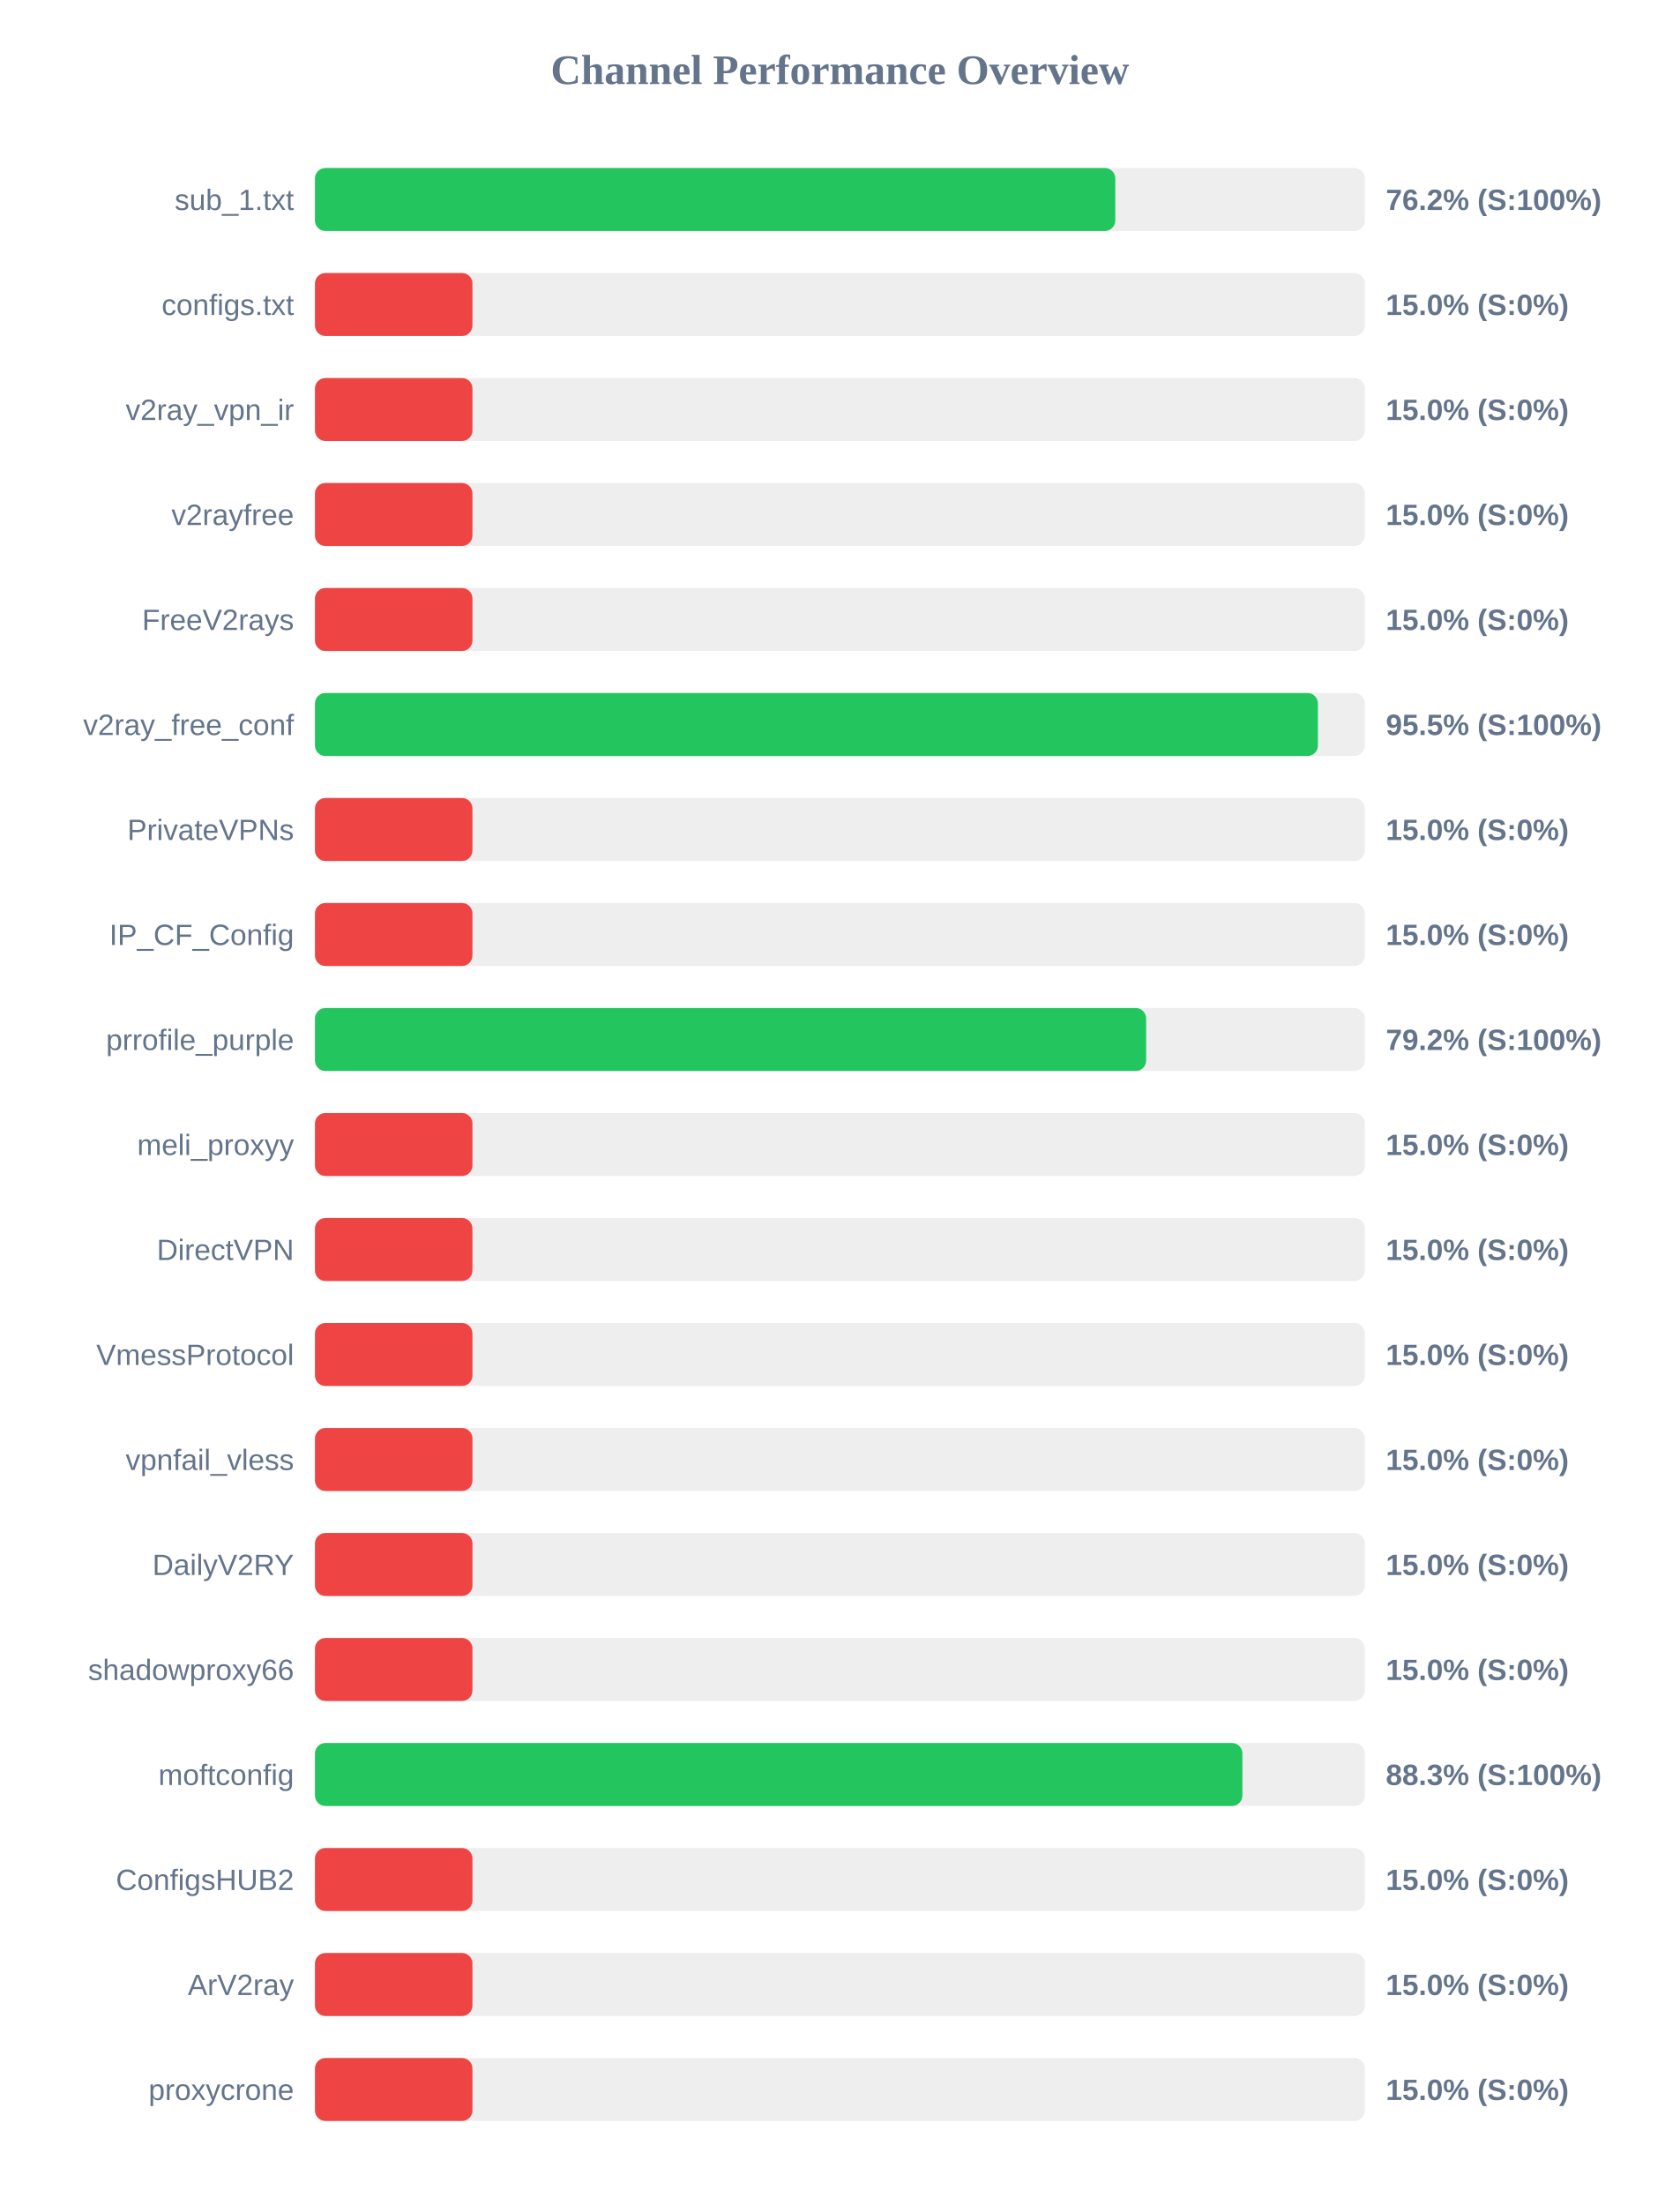
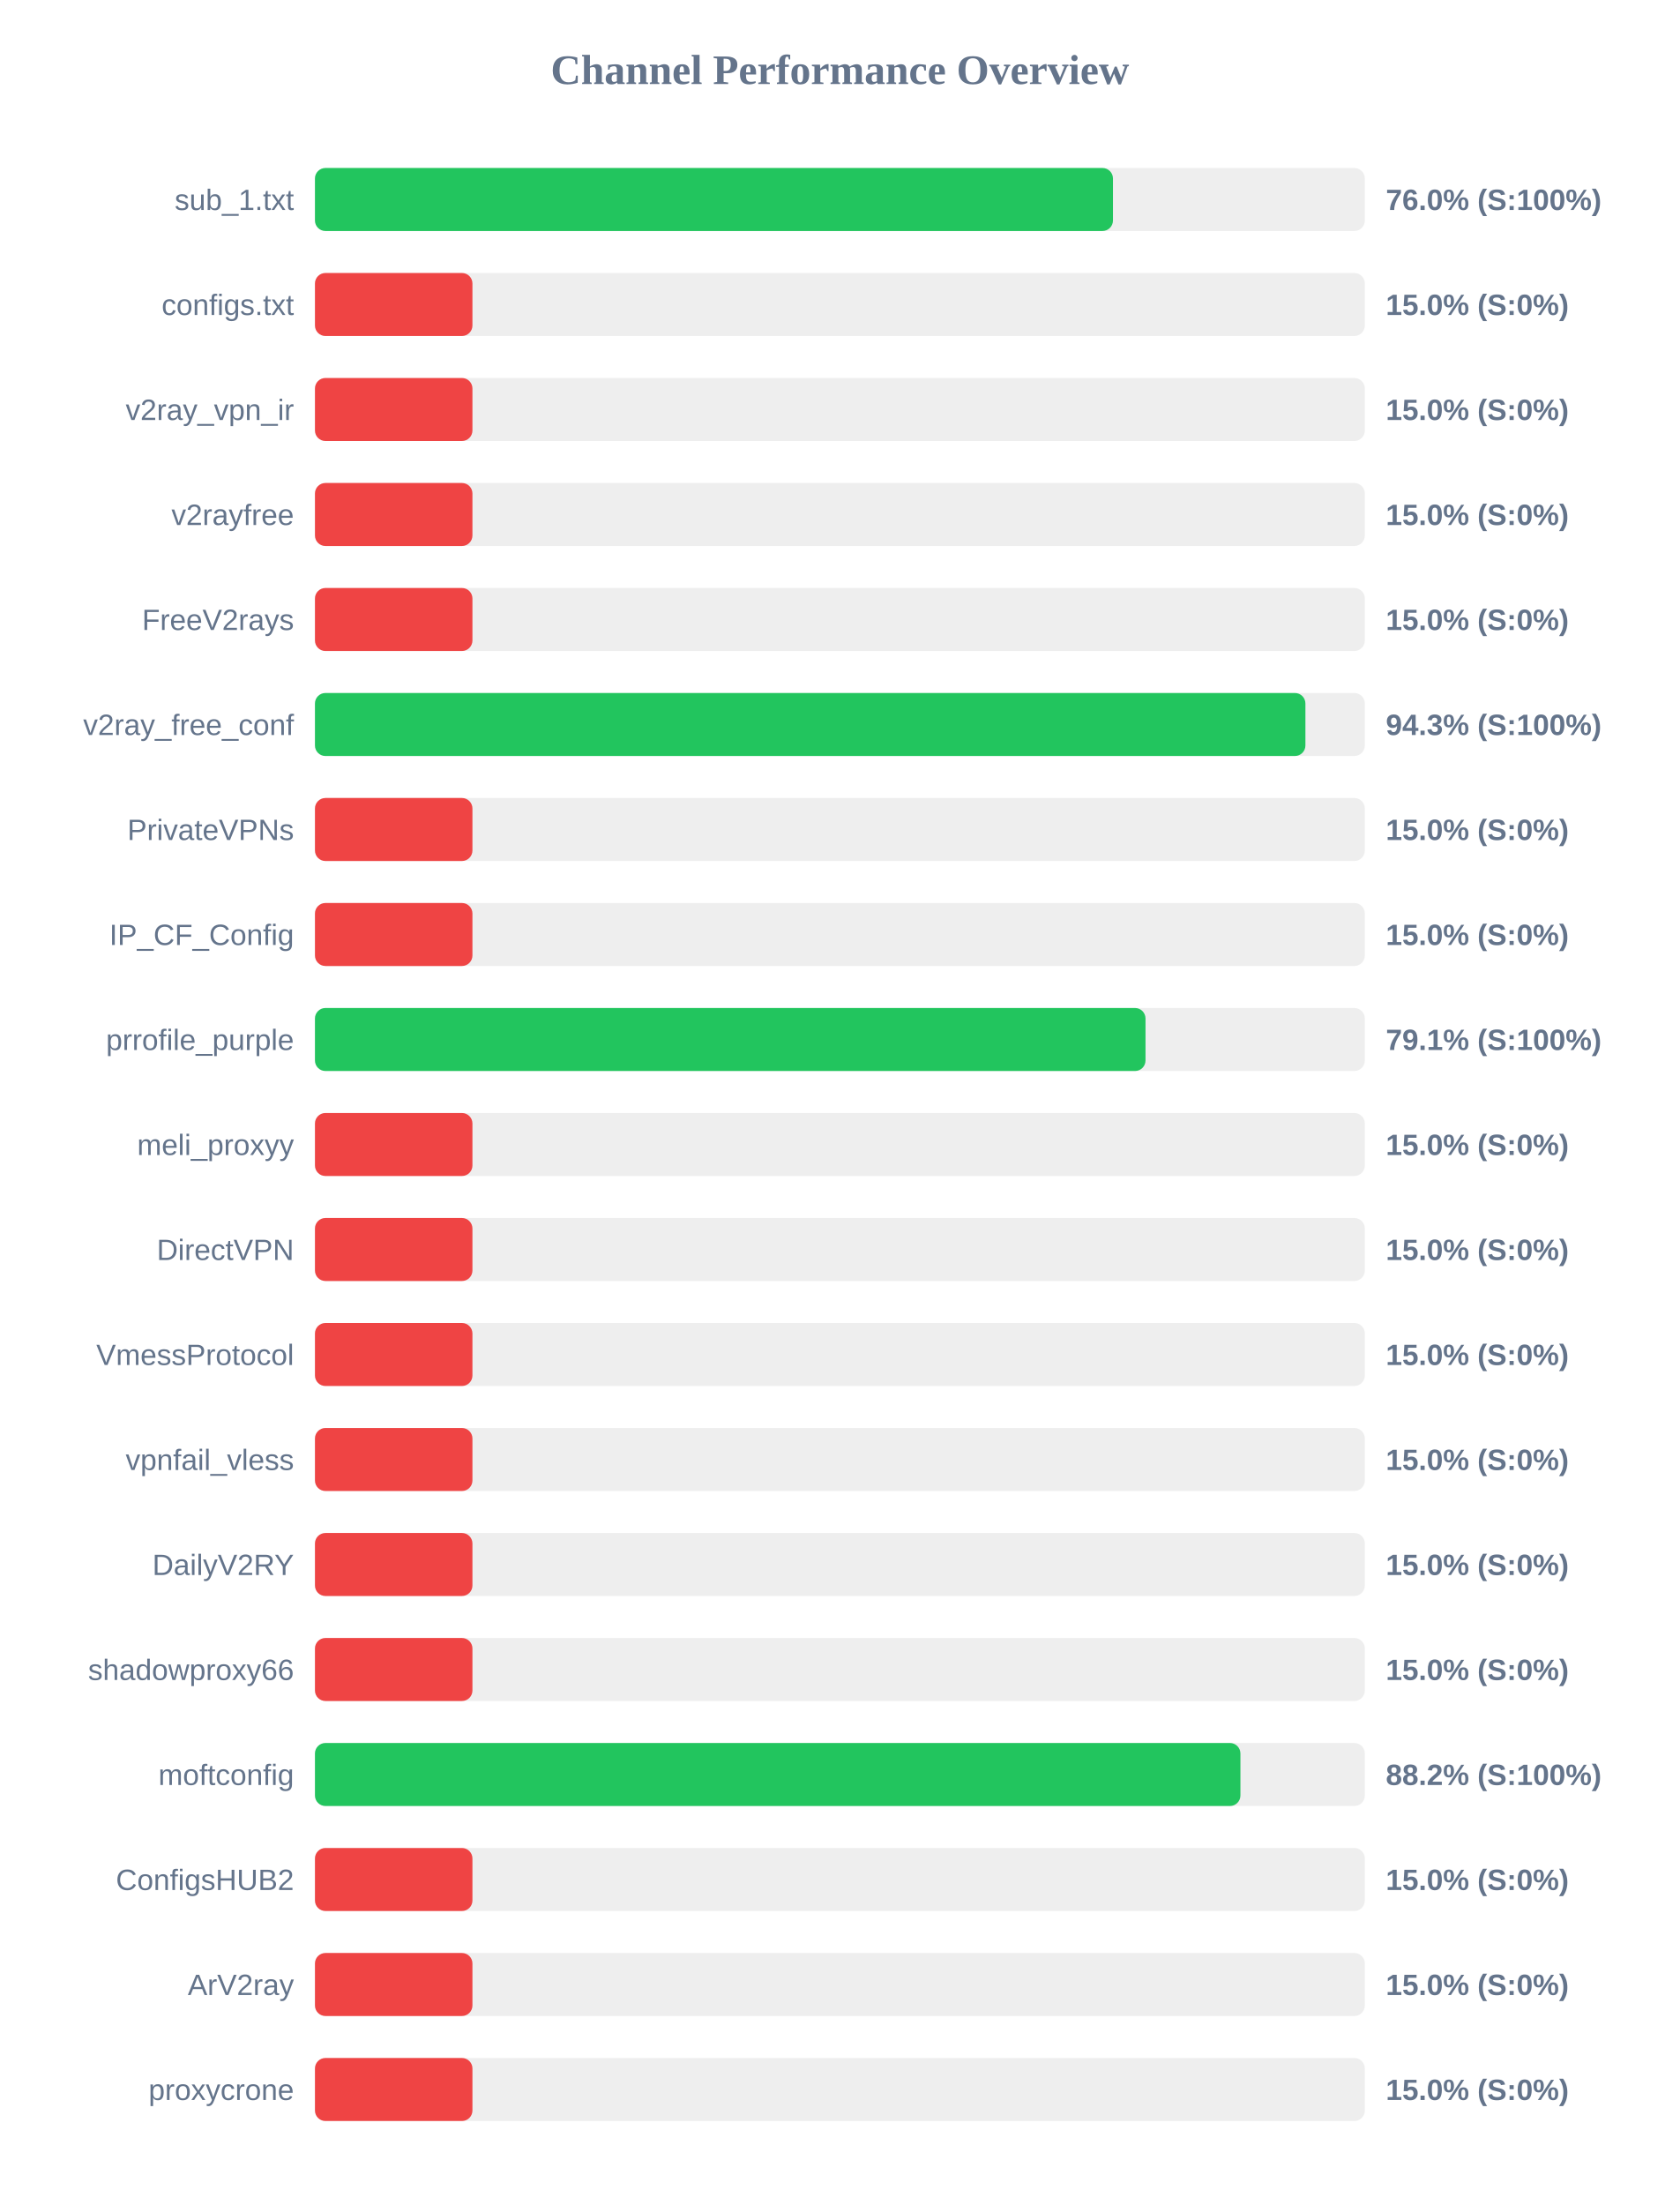
<svg xmlns="http://www.w3.org/2000/svg" width="800" height="1050" version="1.1">
  <style>
        .row { font: 14px Arial; fill: #64748b; }
        .score { font: bold 14px Arial; fill: #64748b; }
    </style>
  <text x="400" y="40" text-anchor="middle" font-size="20px" font-weight="bold" fill="#64748b">Channel Performance Overview</text>
  <rect x="150" y="80" width="500" height="30" fill="#eee" rx="5" />
-   <rect x="150" y="80" width="381.15" height="30" fill="#22c55e" rx="5" />
+   <rect x="150" y="80" width="380.05" height="30" fill="#22c55e" rx="5" />
  <text x="140" y="100" text-anchor="end" class="row">sub_1.txt</text>
-   <text x="660" y="100" text-anchor="start" class="score">76.2% (S:100%)</text>
+   <text x="660" y="100" text-anchor="start" class="score">76.0% (S:100%)</text>
  <rect x="150" y="130" width="500" height="30" fill="#eee" rx="5" />
  <rect x="150" y="130" width="75.0" height="30" fill="#ef4444" rx="5" />
  <text x="140" y="150" text-anchor="end" class="row">configs.txt</text>
  <text x="660" y="150" text-anchor="start" class="score">15.0% (S:0%)</text>
  <rect x="150" y="180" width="500" height="30" fill="#eee" rx="5" />
  <rect x="150" y="180" width="75.0" height="30" fill="#ef4444" rx="5" />
  <text x="140" y="200" text-anchor="end" class="row">v2ray_vpn_ir</text>
  <text x="660" y="200" text-anchor="start" class="score">15.0% (S:0%)</text>
  <rect x="150" y="230" width="500" height="30" fill="#eee" rx="5" />
  <rect x="150" y="230" width="75.0" height="30" fill="#ef4444" rx="5" />
  <text x="140" y="250" text-anchor="end" class="row">v2rayfree</text>
  <text x="660" y="250" text-anchor="start" class="score">15.0% (S:0%)</text>
  <rect x="150" y="280" width="500" height="30" fill="#eee" rx="5" />
  <rect x="150" y="280" width="75.0" height="30" fill="#ef4444" rx="5" />
  <text x="140" y="300" text-anchor="end" class="row">FreeV2rays</text>
  <text x="660" y="300" text-anchor="start" class="score">15.0% (S:0%)</text>
  <rect x="150" y="330" width="500" height="30" fill="#eee" rx="5" />
-   <rect x="150" y="330" width="477.65" height="30" fill="#22c55e" rx="5" />
+   <rect x="150" y="330" width="471.7" height="30" fill="#22c55e" rx="5" />
  <text x="140" y="350" text-anchor="end" class="row">v2ray_free_conf</text>
-   <text x="660" y="350" text-anchor="start" class="score">95.5% (S:100%)</text>
+   <text x="660" y="350" text-anchor="start" class="score">94.3% (S:100%)</text>
  <rect x="150" y="380" width="500" height="30" fill="#eee" rx="5" />
  <rect x="150" y="380" width="75.0" height="30" fill="#ef4444" rx="5" />
  <text x="140" y="400" text-anchor="end" class="row">PrivateVPNs</text>
  <text x="660" y="400" text-anchor="start" class="score">15.0% (S:0%)</text>
  <rect x="150" y="430" width="500" height="30" fill="#eee" rx="5" />
  <rect x="150" y="430" width="75.0" height="30" fill="#ef4444" rx="5" />
  <text x="140" y="450" text-anchor="end" class="row">IP_CF_Config</text>
  <text x="660" y="450" text-anchor="start" class="score">15.0% (S:0%)</text>
  <rect x="150" y="480" width="500" height="30" fill="#eee" rx="5" />
-   <rect x="150" y="480" width="395.85" height="30" fill="#22c55e" rx="5" />
+   <rect x="150" y="480" width="395.55" height="30" fill="#22c55e" rx="5" />
  <text x="140" y="500" text-anchor="end" class="row">prrofile_purple</text>
-   <text x="660" y="500" text-anchor="start" class="score">79.2% (S:100%)</text>
+   <text x="660" y="500" text-anchor="start" class="score">79.1% (S:100%)</text>
  <rect x="150" y="530" width="500" height="30" fill="#eee" rx="5" />
  <rect x="150" y="530" width="75.0" height="30" fill="#ef4444" rx="5" />
  <text x="140" y="550" text-anchor="end" class="row">meli_proxyy</text>
  <text x="660" y="550" text-anchor="start" class="score">15.0% (S:0%)</text>
  <rect x="150" y="580" width="500" height="30" fill="#eee" rx="5" />
  <rect x="150" y="580" width="75.0" height="30" fill="#ef4444" rx="5" />
  <text x="140" y="600" text-anchor="end" class="row">DirectVPN</text>
  <text x="660" y="600" text-anchor="start" class="score">15.0% (S:0%)</text>
  <rect x="150" y="630" width="500" height="30" fill="#eee" rx="5" />
  <rect x="150" y="630" width="75.0" height="30" fill="#ef4444" rx="5" />
  <text x="140" y="650" text-anchor="end" class="row">VmessProtocol</text>
  <text x="660" y="650" text-anchor="start" class="score">15.0% (S:0%)</text>
  <rect x="150" y="680" width="500" height="30" fill="#eee" rx="5" />
  <rect x="150" y="680" width="75.0" height="30" fill="#ef4444" rx="5" />
  <text x="140" y="700" text-anchor="end" class="row">vpnfail_vless</text>
  <text x="660" y="700" text-anchor="start" class="score">15.0% (S:0%)</text>
  <rect x="150" y="730" width="500" height="30" fill="#eee" rx="5" />
  <rect x="150" y="730" width="75.0" height="30" fill="#ef4444" rx="5" />
  <text x="140" y="750" text-anchor="end" class="row">DailyV2RY</text>
  <text x="660" y="750" text-anchor="start" class="score">15.0% (S:0%)</text>
  <rect x="150" y="780" width="500" height="30" fill="#eee" rx="5" />
  <rect x="150" y="780" width="75.0" height="30" fill="#ef4444" rx="5" />
  <text x="140" y="800" text-anchor="end" class="row">shadowproxy66</text>
  <text x="660" y="800" text-anchor="start" class="score">15.0% (S:0%)</text>
  <rect x="150" y="830" width="500" height="30" fill="#eee" rx="5" />
-   <rect x="150" y="830" width="441.7" height="30" fill="#22c55e" rx="5" />
+   <rect x="150" y="830" width="440.75" height="30" fill="#22c55e" rx="5" />
  <text x="140" y="850" text-anchor="end" class="row">moftconfig</text>
-   <text x="660" y="850" text-anchor="start" class="score">88.3% (S:100%)</text>
+   <text x="660" y="850" text-anchor="start" class="score">88.2% (S:100%)</text>
  <rect x="150" y="880" width="500" height="30" fill="#eee" rx="5" />
  <rect x="150" y="880" width="75.0" height="30" fill="#ef4444" rx="5" />
  <text x="140" y="900" text-anchor="end" class="row">ConfigsHUB2</text>
  <text x="660" y="900" text-anchor="start" class="score">15.0% (S:0%)</text>
  <rect x="150" y="930" width="500" height="30" fill="#eee" rx="5" />
  <rect x="150" y="930" width="75.0" height="30" fill="#ef4444" rx="5" />
  <text x="140" y="950" text-anchor="end" class="row">ArV2ray</text>
  <text x="660" y="950" text-anchor="start" class="score">15.0% (S:0%)</text>
  <rect x="150" y="980" width="500" height="30" fill="#eee" rx="5" />
  <rect x="150" y="980" width="75.0" height="30" fill="#ef4444" rx="5" />
  <text x="140" y="1000" text-anchor="end" class="row">proxycrone</text>
  <text x="660" y="1000" text-anchor="start" class="score">15.0% (S:0%)</text>
</svg>
